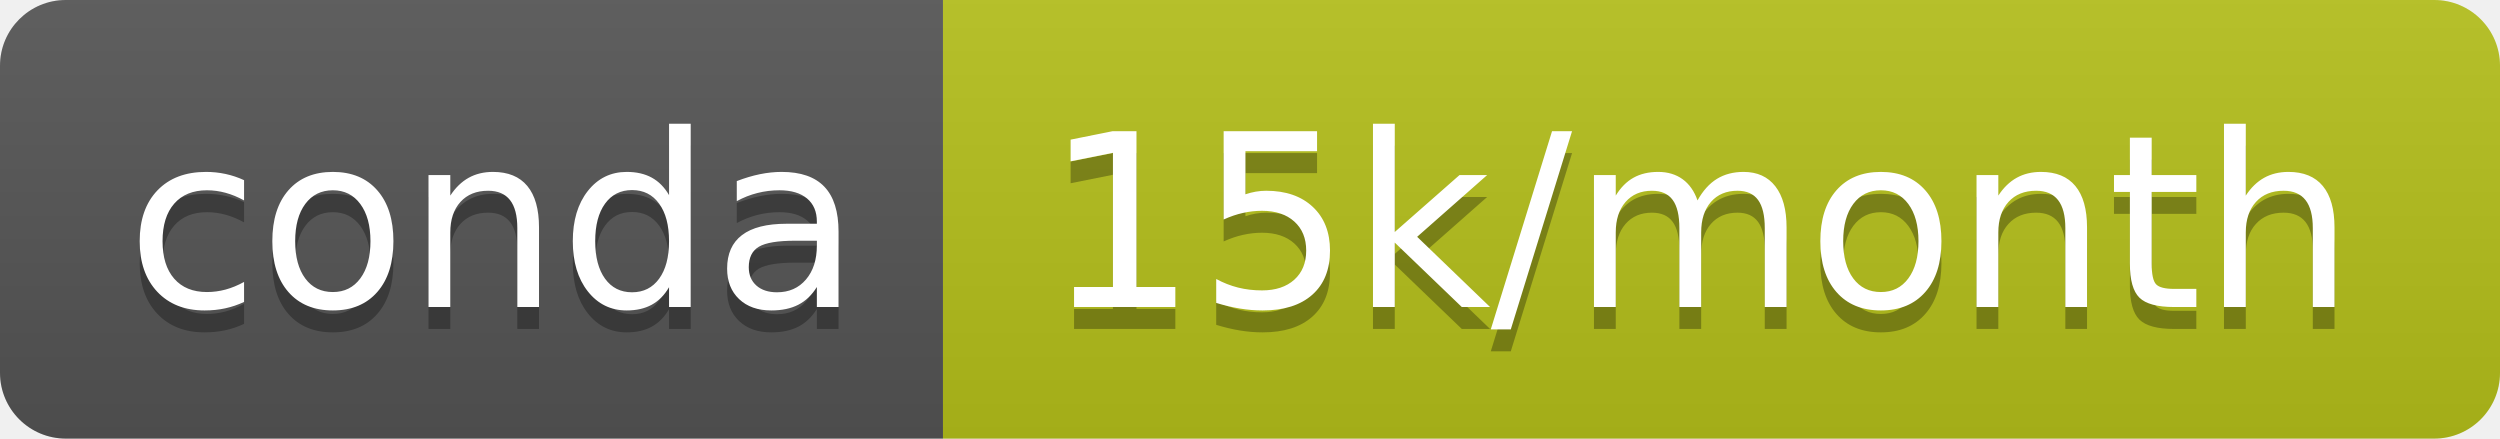
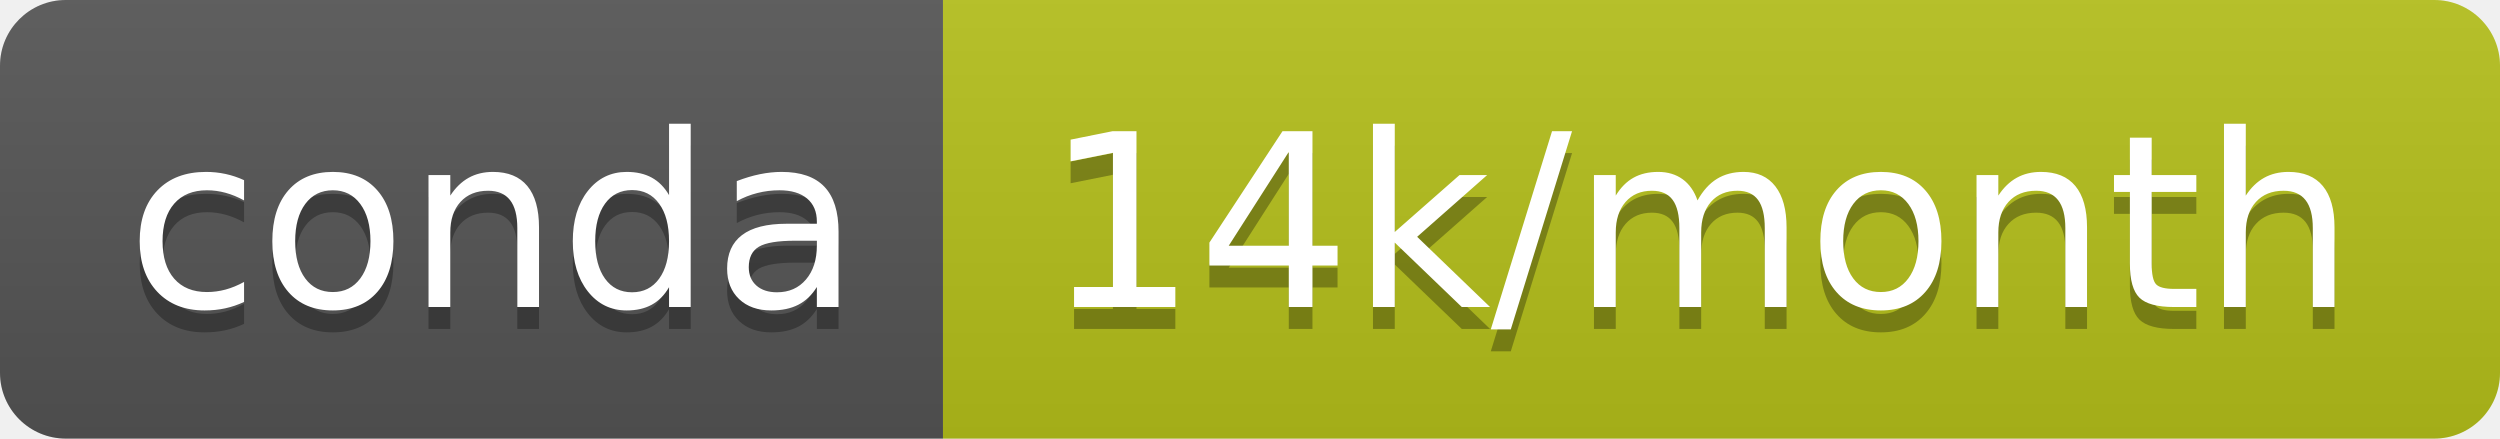
- <svg xmlns="http://www.w3.org/2000/svg" width="114" height="20" role="img" aria-label="conda: 15k/month">
+ <svg xmlns="http://www.w3.org/2000/svg" width="114" height="20" role="img" aria-label="conda: 14k/month">
  <linearGradient id="s" x2="0" y2="100%">
    <stop offset="0" stop-color="#bbb" stop-opacity=".1" />
    <stop offset="1" stop-opacity=".1" />
  </linearGradient>
  <clipPath id="r">
    <rect width="114" height="20" rx="3" fill="#fff" />
  </clipPath>
  <g clip-path="url(#r)">
    <rect width="43" height="20" fill="#555" />
    <rect x="43" width="71" height="20" fill="#b5c11b" />
    <rect width="114" height="20" fill="url(#s)" />
  </g>
  <g fill="#fff" text-anchor="middle" font-family="Verdana,Geneva,DejaVu Sans,sans-serif" text-rendering="geometricPrecision" font-size="110">
    <text aria-hidden="true" x="225" y="150" fill="#010101" fill-opacity=".3" transform="scale(.1)" textLength="330">conda</text>
    <text x="225" y="140" transform="scale(.1)" fill="#fff" textLength="330">conda</text>
-     <text aria-hidden="true" x="775" y="150" fill="#010101" fill-opacity=".3" transform="scale(.1)" textLength="610">15k/month</text>
-     <text x="775" y="140" transform="scale(.1)" fill="#fff" textLength="610">15k/month</text>
+     <text aria-hidden="true" x="775" y="150" fill="#010101" fill-opacity=".3" transform="scale(.1)" textLength="610">14k/month</text>
+     <text x="775" y="140" transform="scale(.1)" fill="#fff" textLength="610">14k/month</text>
  </g>
</svg>
